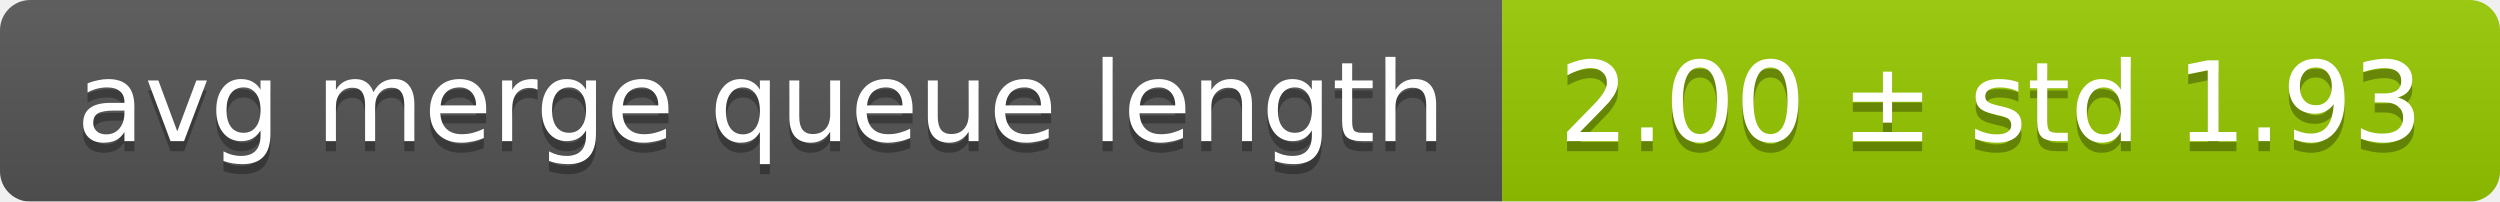
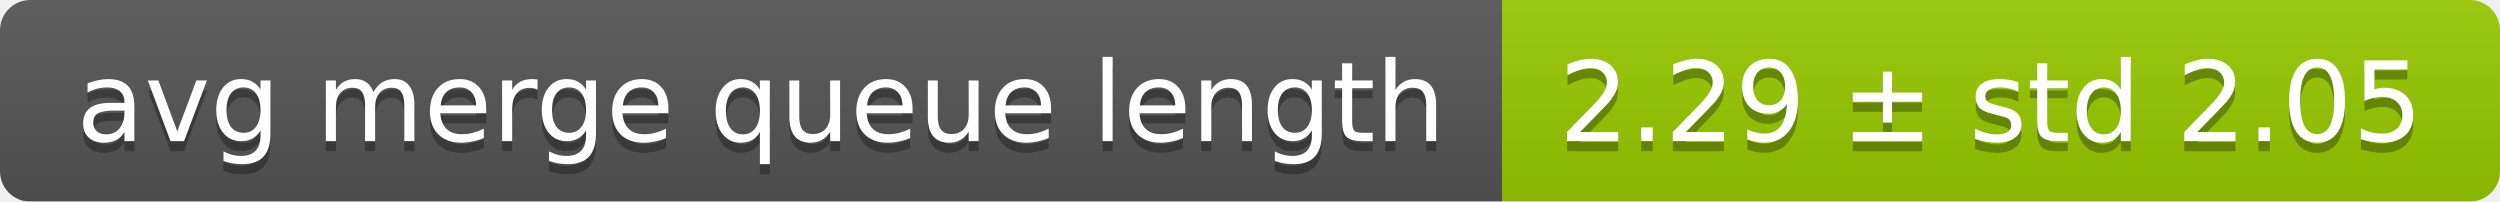
<svg xmlns="http://www.w3.org/2000/svg" width="248" height="20">
  <linearGradient id="smooth" x2="0" y2="100%">
    <stop offset="0" stop-color="#bbb" stop-opacity=".1" />
    <stop offset="1" stop-opacity=".1" />
  </linearGradient>
  <mask id="round">
    <rect width="248" height="20" rx="3" fill="#fff" />
  </mask>
  <g mask="url(#round)">
    <rect width="149" height="20" fill="#555" />
    <rect x="149" width="99" height="20" fill="#97ca00" />
    <rect width="248" height="20" fill="url(#smooth)" />
  </g>
  <g fill="#fff" text-anchor="middle" font-family="DejaVu Sans,Verdana,Geneva,sans-serif" font-size="11">
    <text x="75.5" y="15" fill="#010101" fill-opacity=".3">avg merge queue length</text>
    <text x="75.5" y="14">avg merge queue length</text>
-     <text x="197.5" y="15" fill="#010101" fill-opacity=".3">2.00 ± std 1.93</text>
-     <text x="197.5" y="14">2.00 ± std 1.93</text>
+     <text x="197.5" y="15" fill="#010101" fill-opacity=".3">2.29 ± std 2.05</text>
+     <text x="197.5" y="14">2.29 ± std 2.05</text>
  </g>
</svg>
